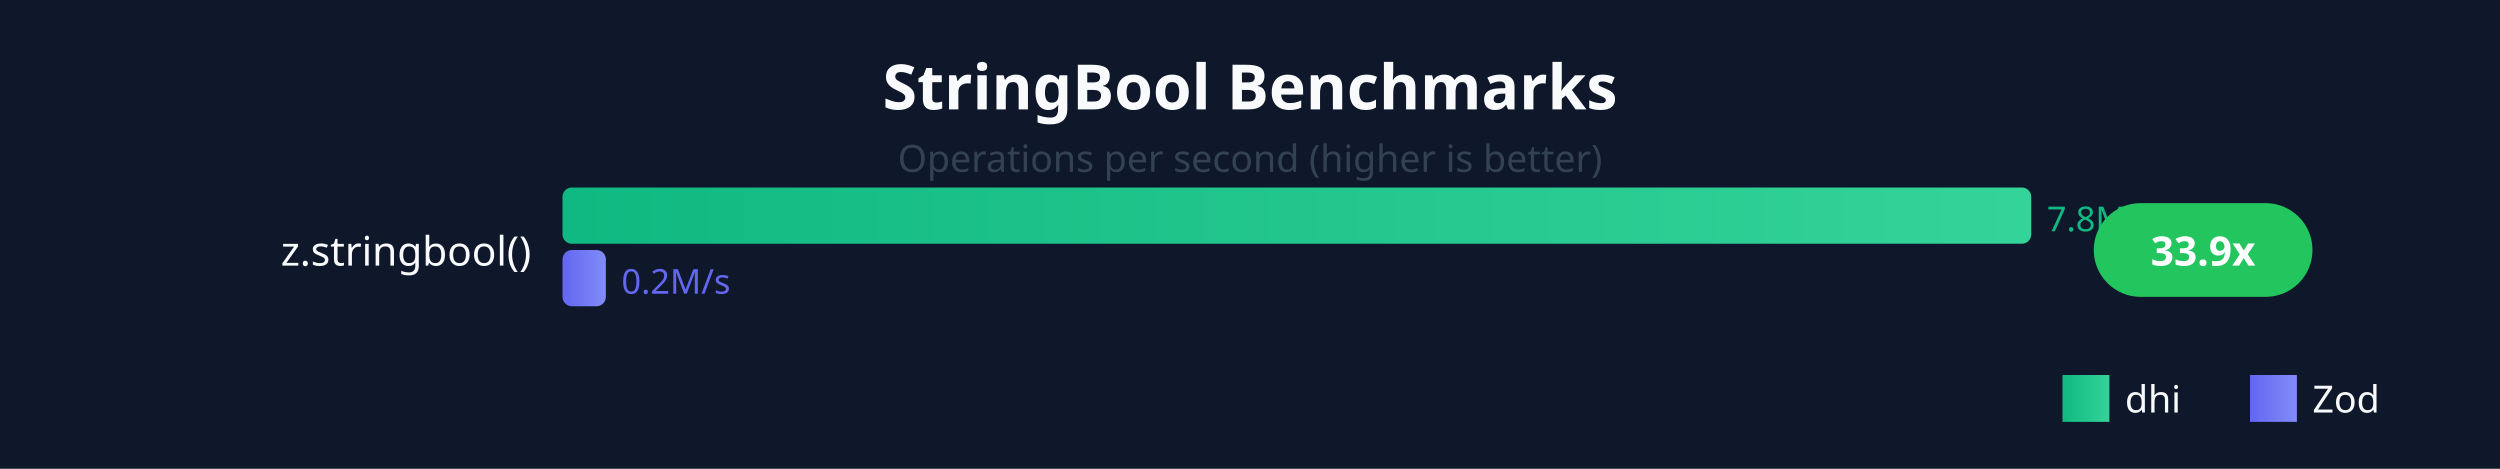
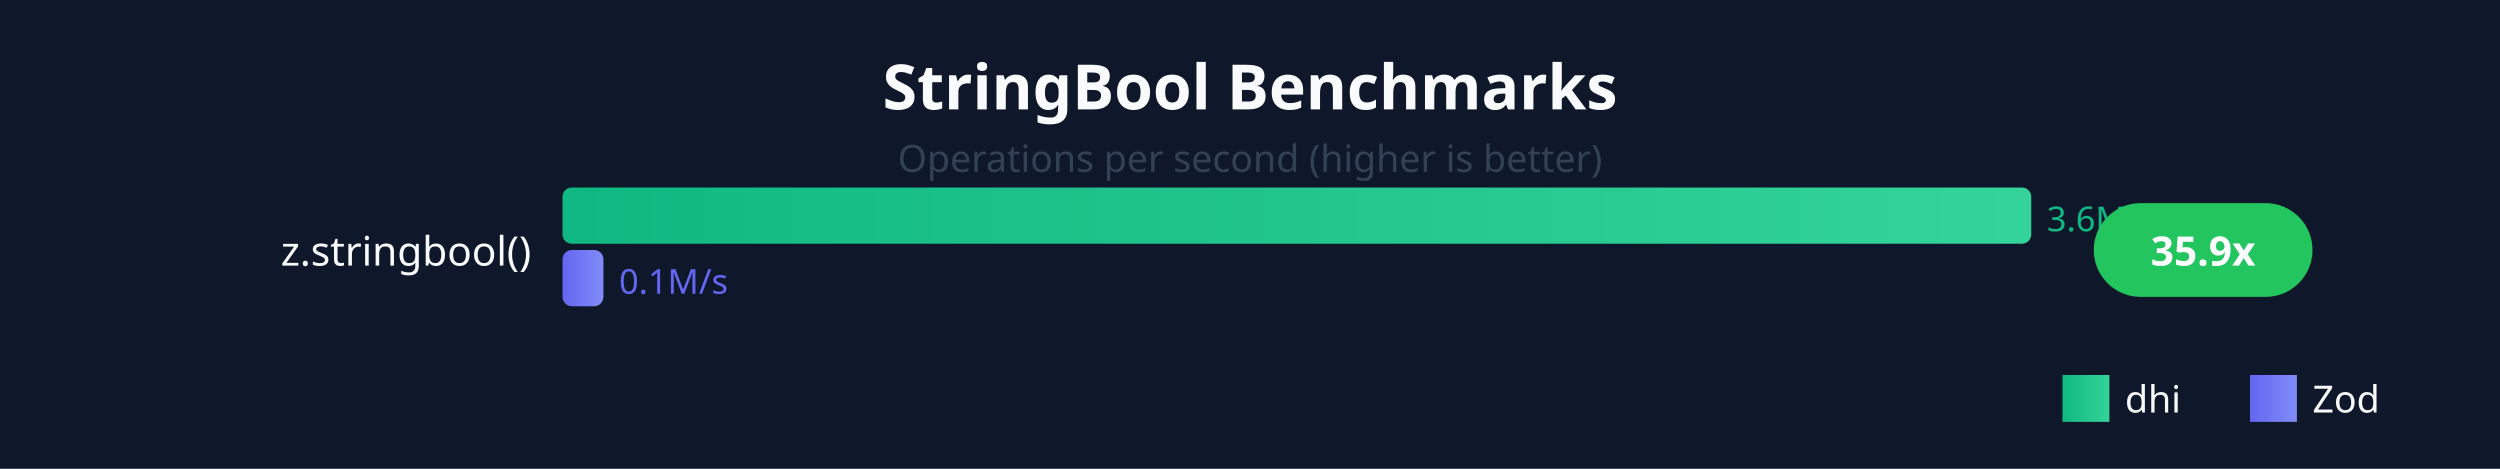
<svg xmlns="http://www.w3.org/2000/svg" viewBox="0 0 800 150" style="font-family: system-ui, sans-serif;">
  <defs>
    <linearGradient id="dhiGrad" x1="0%" y1="0%" x2="100%" y2="0%">
      <stop offset="0%" style="stop-color:#10b981;stop-opacity:1" />
      <stop offset="100%" style="stop-color:#34d399;stop-opacity:1" />
    </linearGradient>
    <linearGradient id="zodGrad" x1="0%" y1="0%" x2="100%" y2="0%">
      <stop offset="0%" style="stop-color:#6366f1;stop-opacity:1" />
      <stop offset="100%" style="stop-color:#818cf8;stop-opacity:1" />
    </linearGradient>
  </defs>
  <rect width="800" height="150" fill="#0f172a" />
  <text x="400" y="35" fill="#f8fafc" font-size="20" font-weight="bold" text-anchor="middle">StringBool Benchmarks</text>
  <text x="400" y="55" fill="#334155" font-size="12" text-anchor="middle">Operations per second (higher is better)</text>
  <text x="170" y="85" fill="#f8fafc" font-size="13" text-anchor="end">z.stringbool()</text>
  <rect x="180" y="60" width="470" height="18" fill="url(#dhiGrad)" rx="3" />
-   <text x="655" y="74" fill="#10b981" font-size="11">7.8M/s</text>
-   <rect x="180" y="80" width="13.871" height="18" fill="url(#zodGrad)" rx="3" />
-   <text x="198.871" y="94" fill="#6366f1" font-size="11">0.2M/s</text>
+   <text x="655" y="74" fill="#10b981" font-size="11">3.6M/s</text>
+   <rect x="180" y="80" width="13.099" height="18" fill="url(#zodGrad)" rx="3" />
+   <text x="198.099" y="94" fill="#6366f1" font-size="11">0.1M/s</text>
  <rect x="670" y="65" width="70" height="30" fill="#22c55e" rx="15" />
-   <text x="705" y="85" fill="white" font-size="13" font-weight="bold" text-anchor="middle">33.9x</text>
+   <text x="705" y="85" fill="white" font-size="13" font-weight="bold" text-anchor="middle">35.9x</text>
  <rect x="660" y="120" width="15" height="15" fill="url(#dhiGrad)" />
  <text x="680" y="132" fill="#f8fafc" font-size="12">dhi</text>
  <rect x="720" y="120" width="15" height="15" fill="url(#zodGrad)" />
  <text x="740" y="132" fill="#f8fafc" font-size="12">Zod</text>
</svg>
